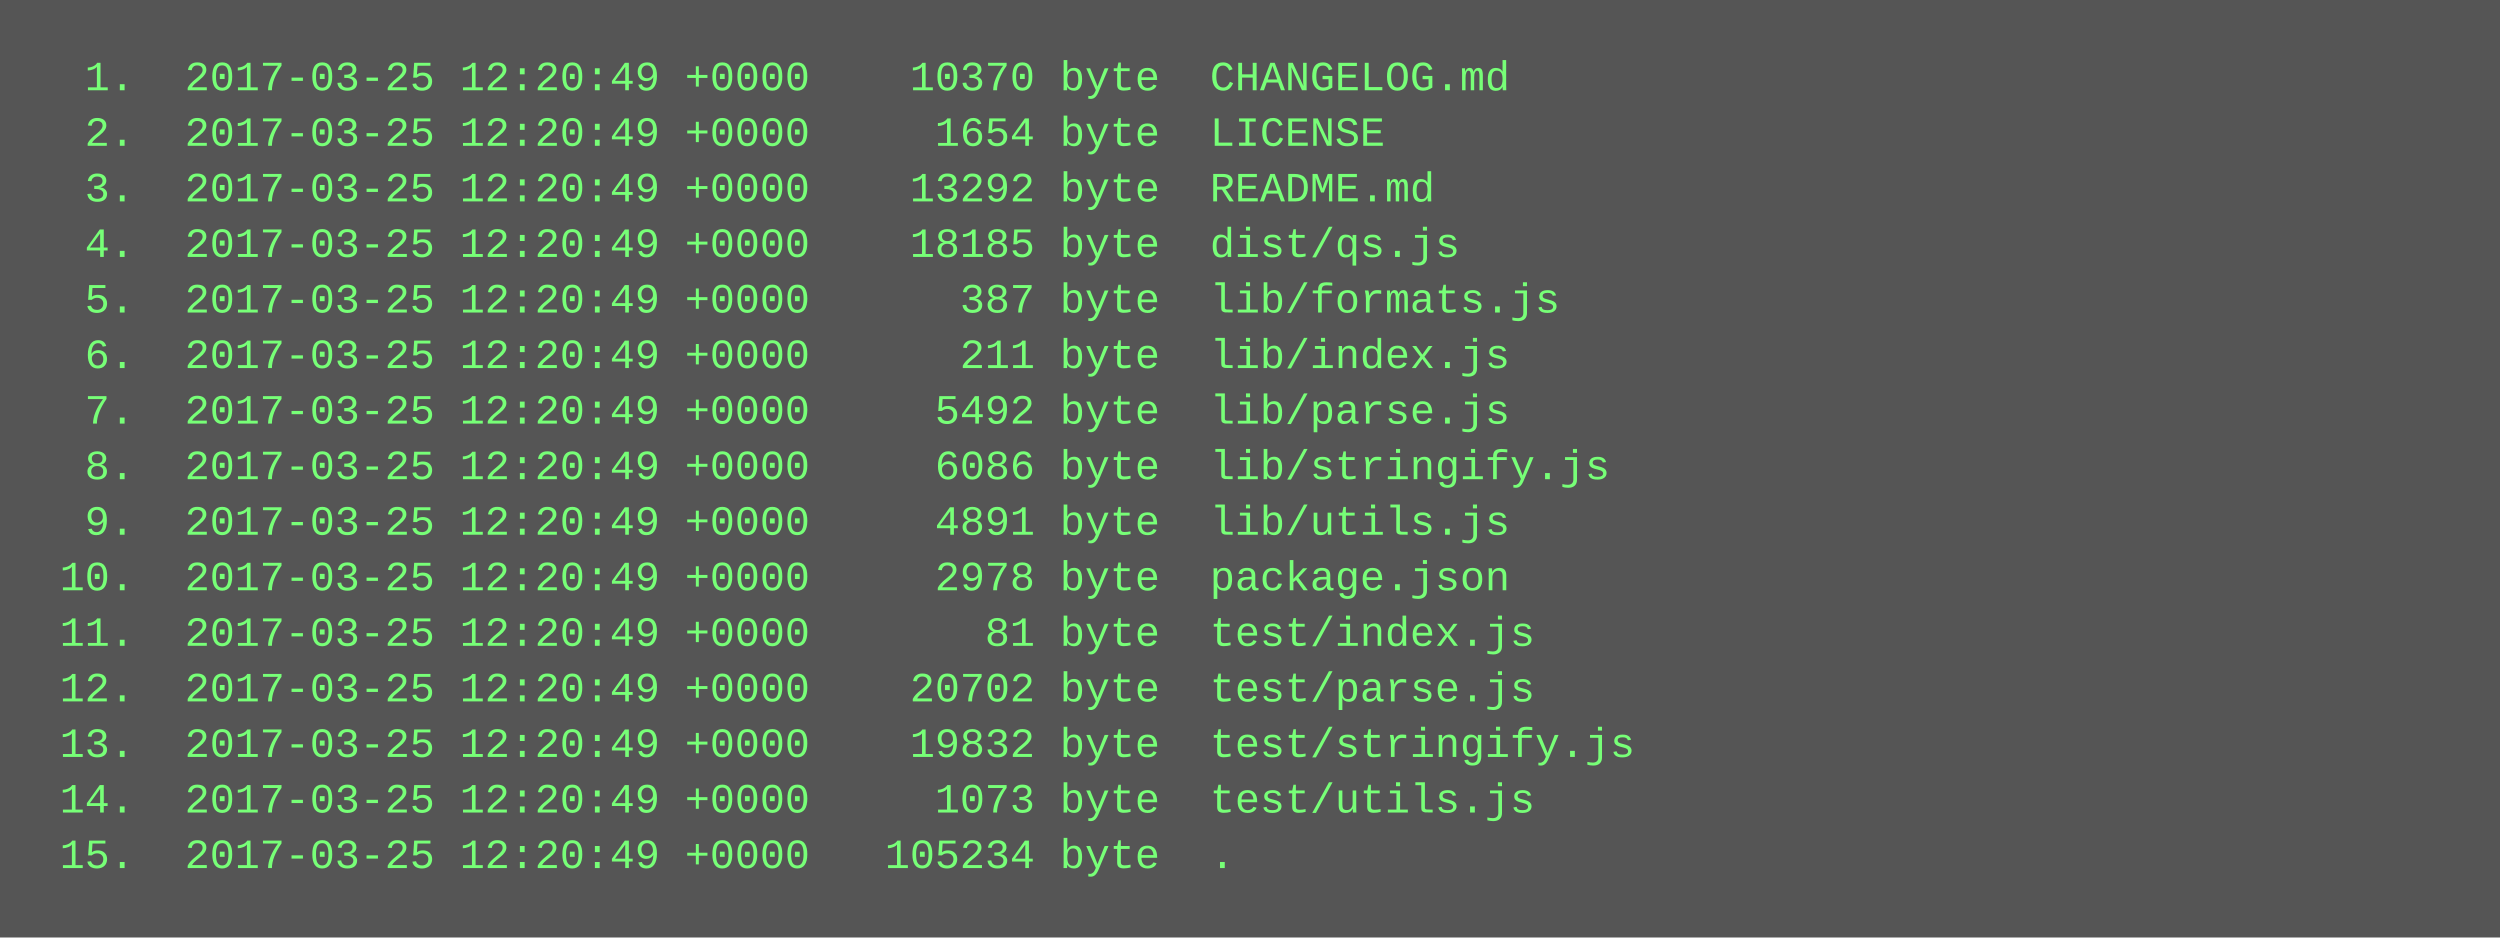
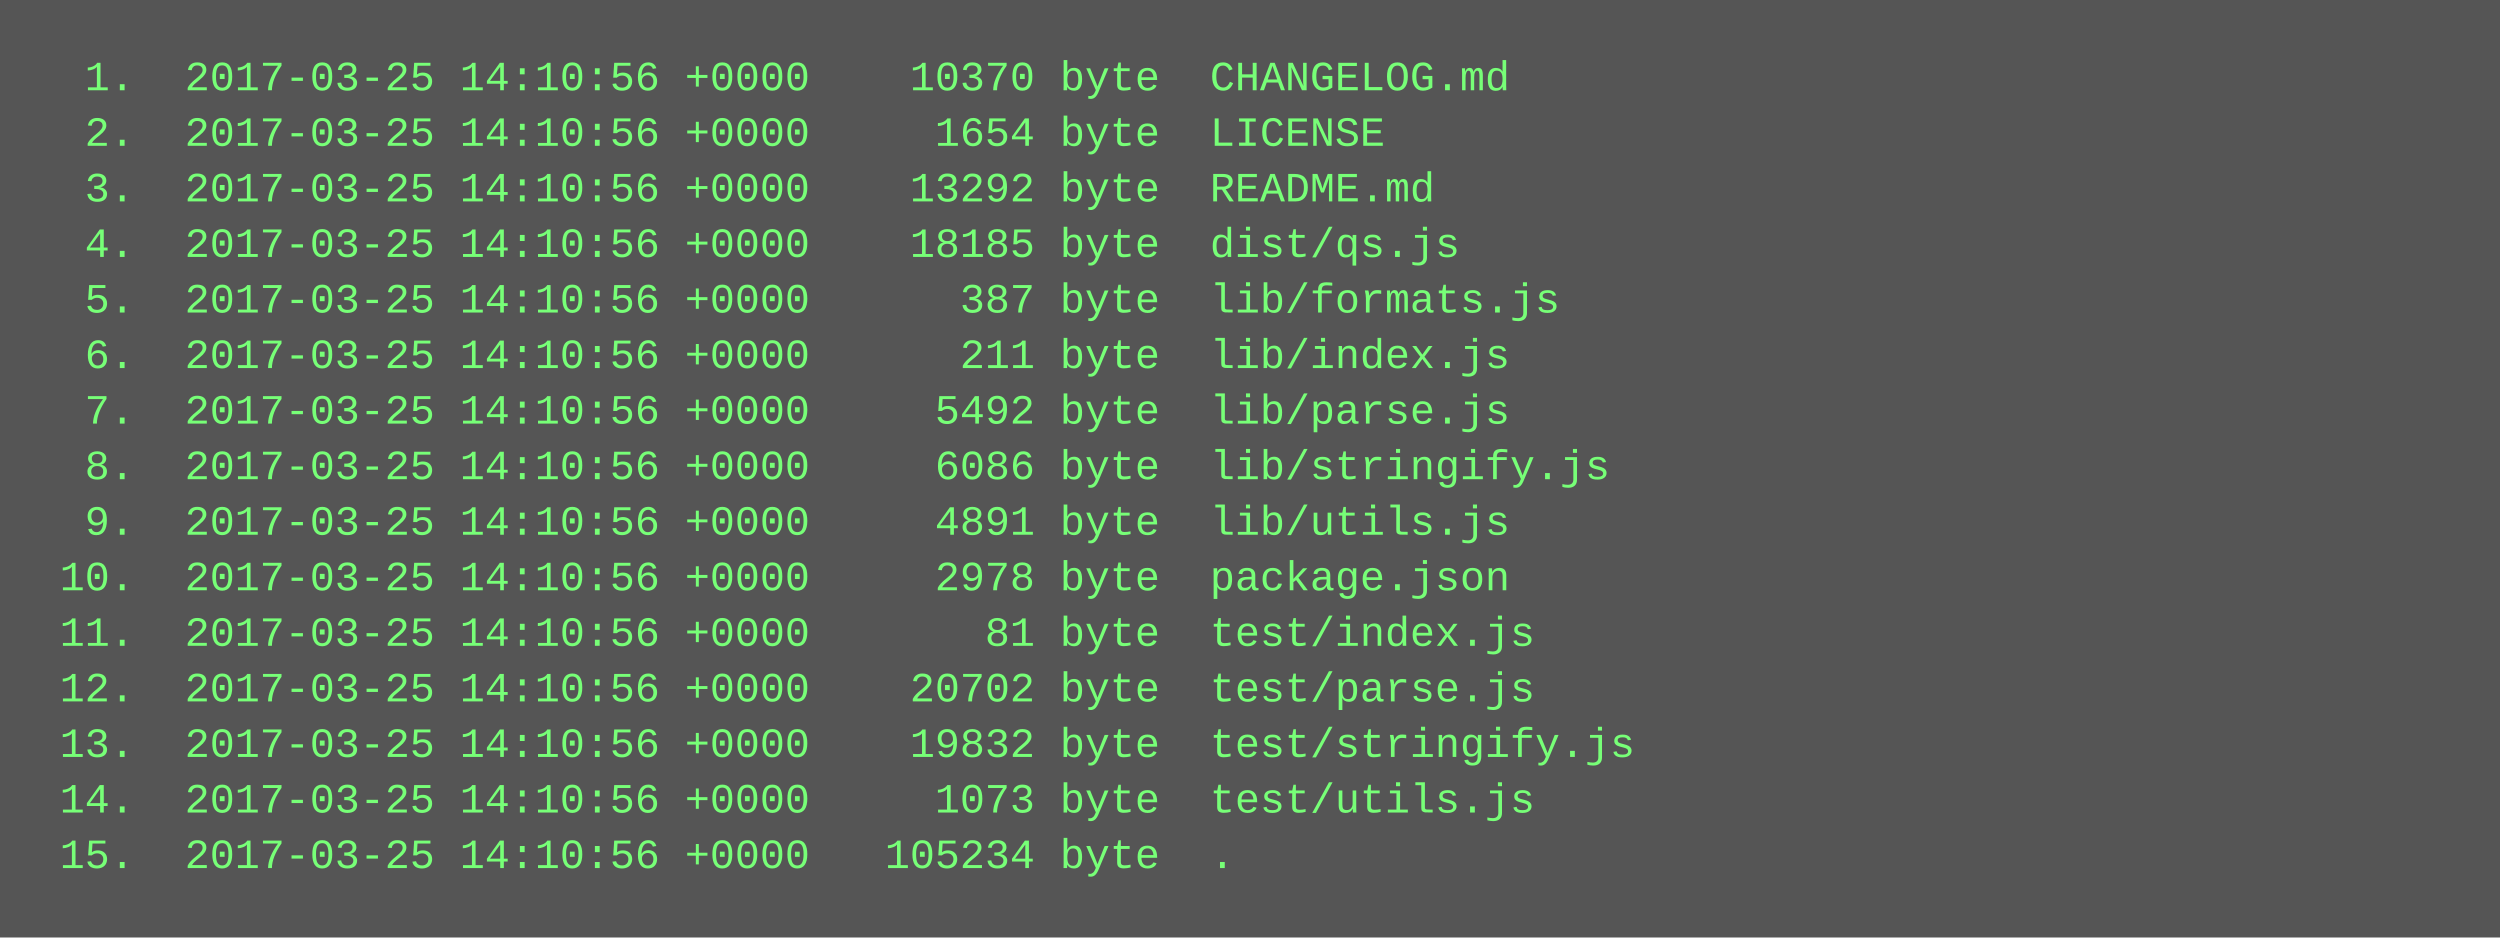
<svg xmlns="http://www.w3.org/2000/svg" height="270" width="720">
  <rect height="270" fill="#555" width="720" />
  <text fill="#7f7" font-family="Courier New" font-size="12" xml:space="preserve">
-     <tspan x="10" y="26">  1.  2017-03-25 12:20:49 +0000    10370 byte  CHANGELOG.md</tspan>
-     <tspan x="10" y="42">  2.  2017-03-25 12:20:49 +0000     1654 byte  LICENSE</tspan>
-     <tspan x="10" y="58">  3.  2017-03-25 12:20:49 +0000    13292 byte  README.md</tspan>
-     <tspan x="10" y="74">  4.  2017-03-25 12:20:49 +0000    18185 byte  dist/qs.js</tspan>
-     <tspan x="10" y="90">  5.  2017-03-25 12:20:49 +0000      387 byte  lib/formats.js</tspan>
-     <tspan x="10" y="106">  6.  2017-03-25 12:20:49 +0000      211 byte  lib/index.js</tspan>
-     <tspan x="10" y="122">  7.  2017-03-25 12:20:49 +0000     5492 byte  lib/parse.js</tspan>
-     <tspan x="10" y="138">  8.  2017-03-25 12:20:49 +0000     6086 byte  lib/stringify.js</tspan>
-     <tspan x="10" y="154">  9.  2017-03-25 12:20:49 +0000     4891 byte  lib/utils.js</tspan>
-     <tspan x="10" y="170"> 10.  2017-03-25 12:20:49 +0000     2978 byte  package.json</tspan>
-     <tspan x="10" y="186"> 11.  2017-03-25 12:20:49 +0000       81 byte  test/index.js</tspan>
-     <tspan x="10" y="202"> 12.  2017-03-25 12:20:49 +0000    20702 byte  test/parse.js</tspan>
-     <tspan x="10" y="218"> 13.  2017-03-25 12:20:49 +0000    19832 byte  test/stringify.js</tspan>
-     <tspan x="10" y="234"> 14.  2017-03-25 12:20:49 +0000     1073 byte  test/utils.js</tspan>
-     <tspan x="10" y="250"> 15.  2017-03-25 12:20:49 +0000   105234 byte  .</tspan>
+     <tspan x="10" y="26">  1.  2017-03-25 14:10:56 +0000    10370 byte  CHANGELOG.md</tspan>
+     <tspan x="10" y="42">  2.  2017-03-25 14:10:56 +0000     1654 byte  LICENSE</tspan>
+     <tspan x="10" y="58">  3.  2017-03-25 14:10:56 +0000    13292 byte  README.md</tspan>
+     <tspan x="10" y="74">  4.  2017-03-25 14:10:56 +0000    18185 byte  dist/qs.js</tspan>
+     <tspan x="10" y="90">  5.  2017-03-25 14:10:56 +0000      387 byte  lib/formats.js</tspan>
+     <tspan x="10" y="106">  6.  2017-03-25 14:10:56 +0000      211 byte  lib/index.js</tspan>
+     <tspan x="10" y="122">  7.  2017-03-25 14:10:56 +0000     5492 byte  lib/parse.js</tspan>
+     <tspan x="10" y="138">  8.  2017-03-25 14:10:56 +0000     6086 byte  lib/stringify.js</tspan>
+     <tspan x="10" y="154">  9.  2017-03-25 14:10:56 +0000     4891 byte  lib/utils.js</tspan>
+     <tspan x="10" y="170"> 10.  2017-03-25 14:10:56 +0000     2978 byte  package.json</tspan>
+     <tspan x="10" y="186"> 11.  2017-03-25 14:10:56 +0000       81 byte  test/index.js</tspan>
+     <tspan x="10" y="202"> 12.  2017-03-25 14:10:56 +0000    20702 byte  test/parse.js</tspan>
+     <tspan x="10" y="218"> 13.  2017-03-25 14:10:56 +0000    19832 byte  test/stringify.js</tspan>
+     <tspan x="10" y="234"> 14.  2017-03-25 14:10:56 +0000     1073 byte  test/utils.js</tspan>
+     <tspan x="10" y="250"> 15.  2017-03-25 14:10:56 +0000   105234 byte  .</tspan>
  </text>
</svg>
